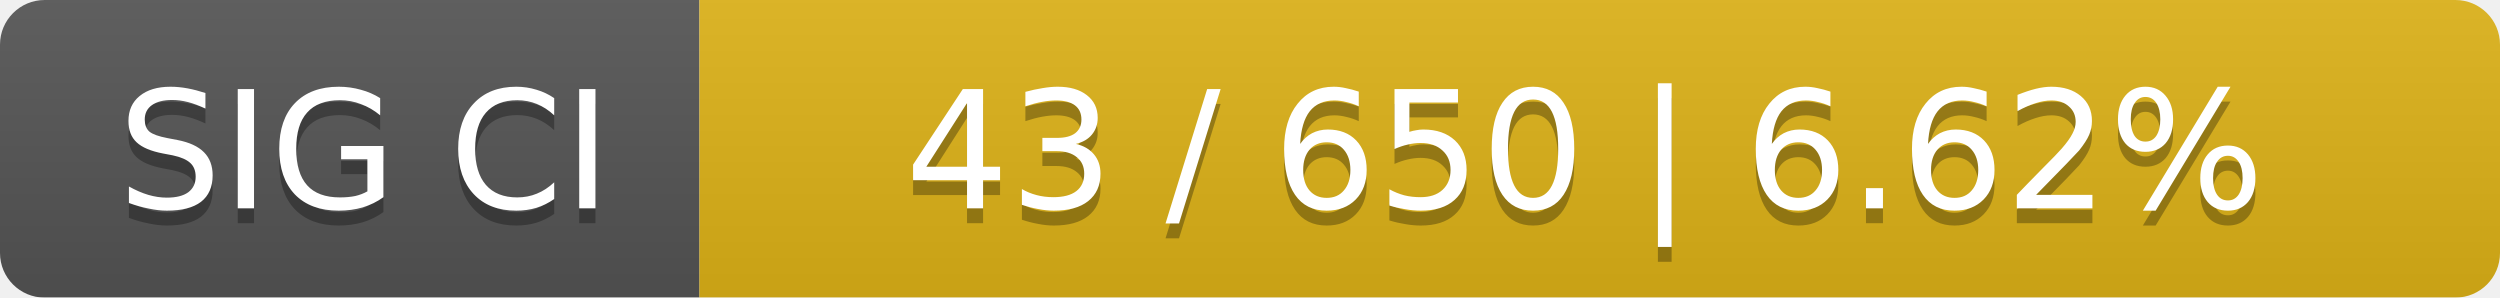
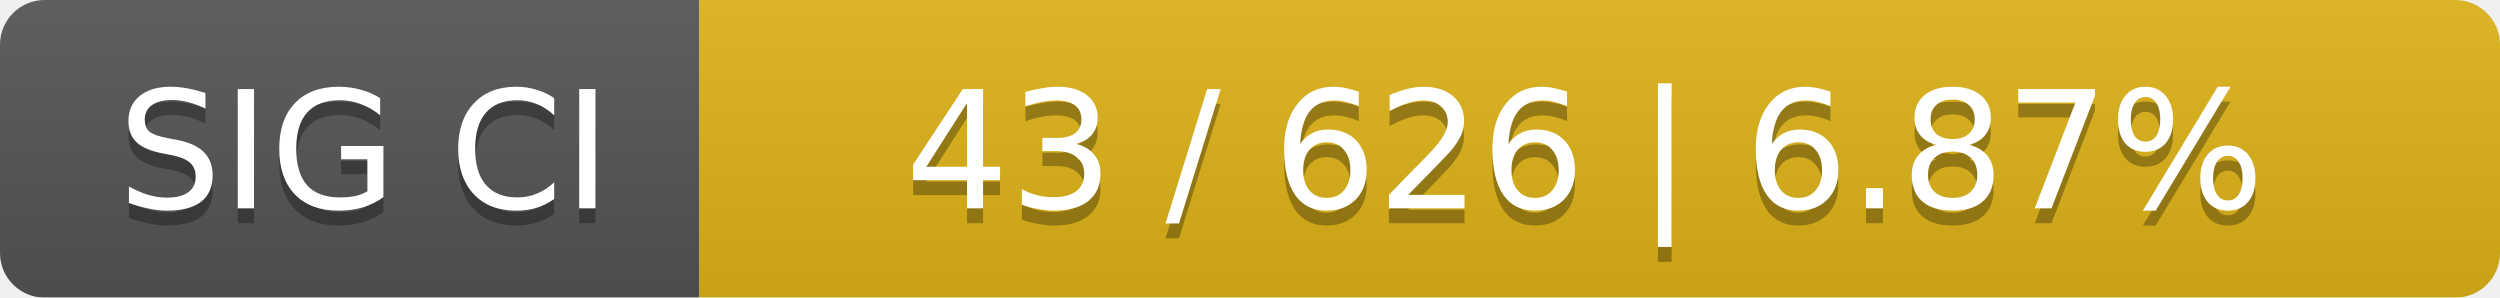
<svg xmlns="http://www.w3.org/2000/svg" width="168" height="20">
  <linearGradient id="smooth" x2="0" y2="100%">
    <stop offset="0" stop-color="#bbb" stop-opacity=".1" />
    <stop offset="1" stop-opacity=".1" />
  </linearGradient>
  <mask id="round">
    <rect width="168" height="20" rx="3" fill="#fff" />
  </mask>
  <g mask="url(#round)">
    <rect width="47" height="20" fill="#555" />
    <rect x="47" width="121" height="20" fill="#dfb317" />
    <rect width="168" height="20" fill="url(#smooth)" />
  </g>
  <g fill="#fff" text-anchor="middle" font-family="DejaVu Sans,Verdana,Geneva,sans-serif" font-size="11">
    <text x="24.5" y="15" fill="#010101" fill-opacity=".3">SIG CI</text>
    <text x="24.5" y="14">SIG CI</text>
-     <text x="106.5" y="15" fill="#010101" fill-opacity=".3">43 / 650    |    6.62%</text>
-     <text x="106.5" y="14">43 / 650    |    6.62%</text>
+     <text x="106.5" y="15" fill="#010101" fill-opacity=".3">43 / 626    |    6.87%</text>
+     <text x="106.5" y="14">43 / 626    |    6.87%</text>
  </g>
</svg>
